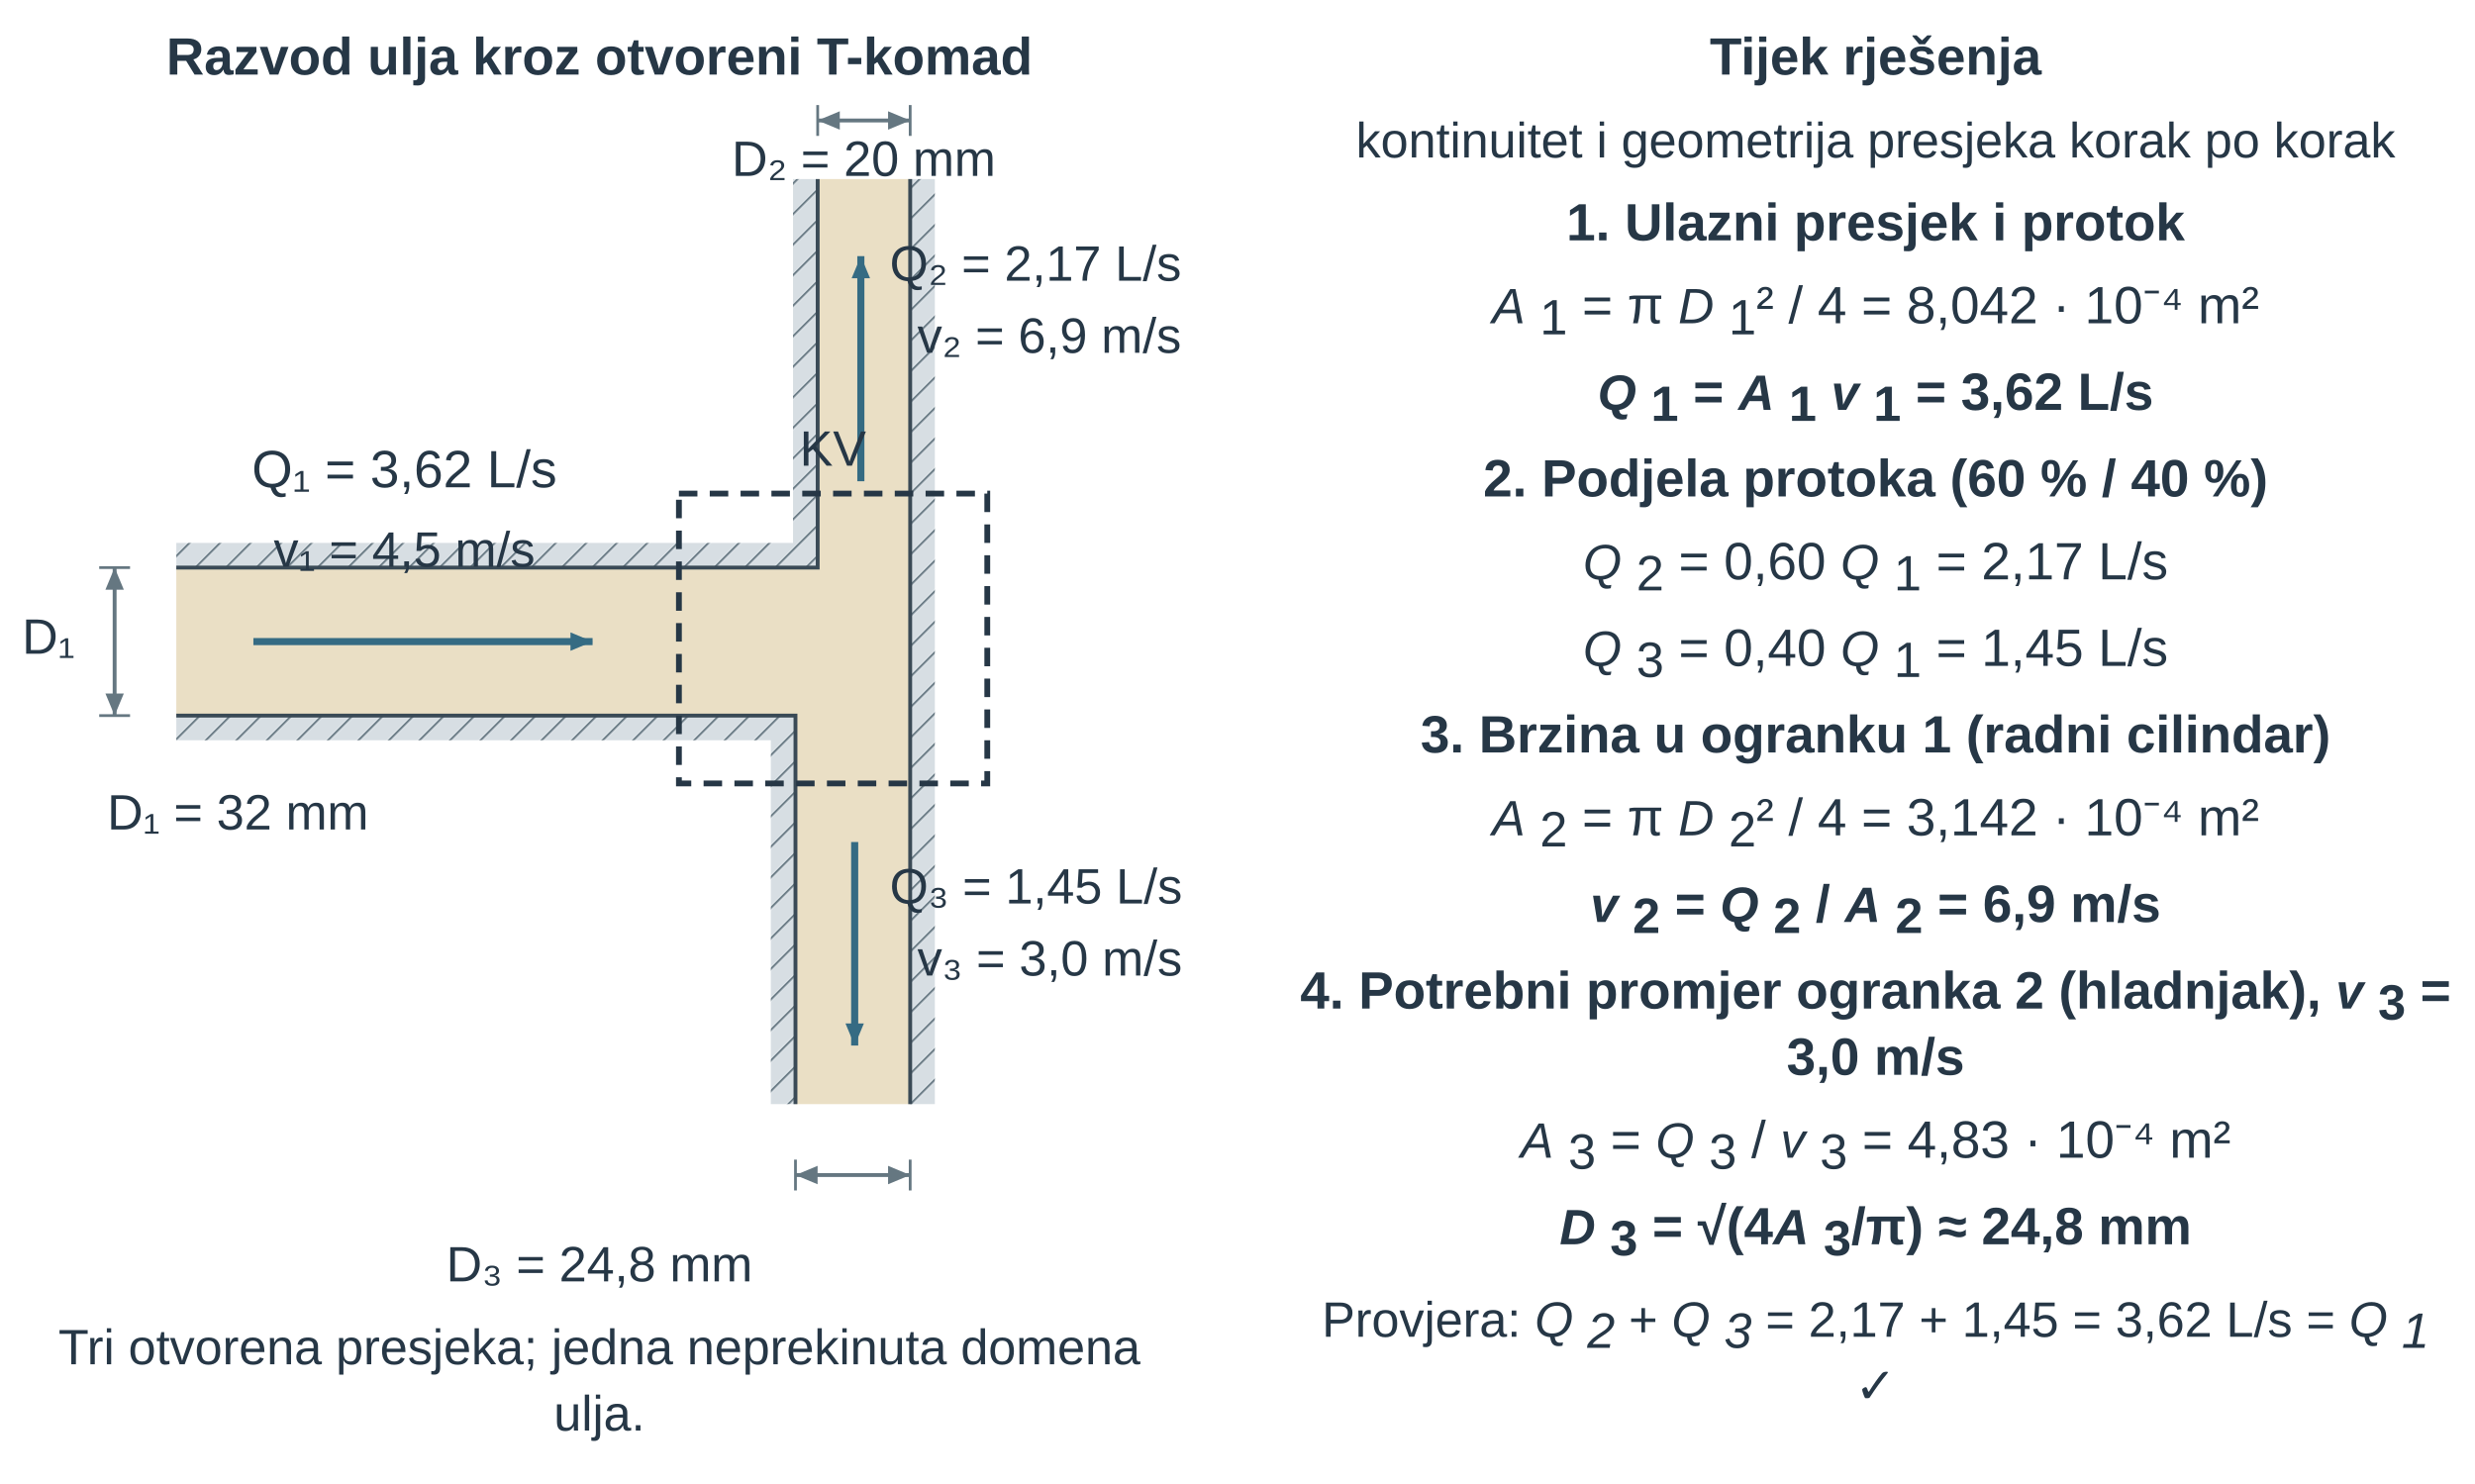
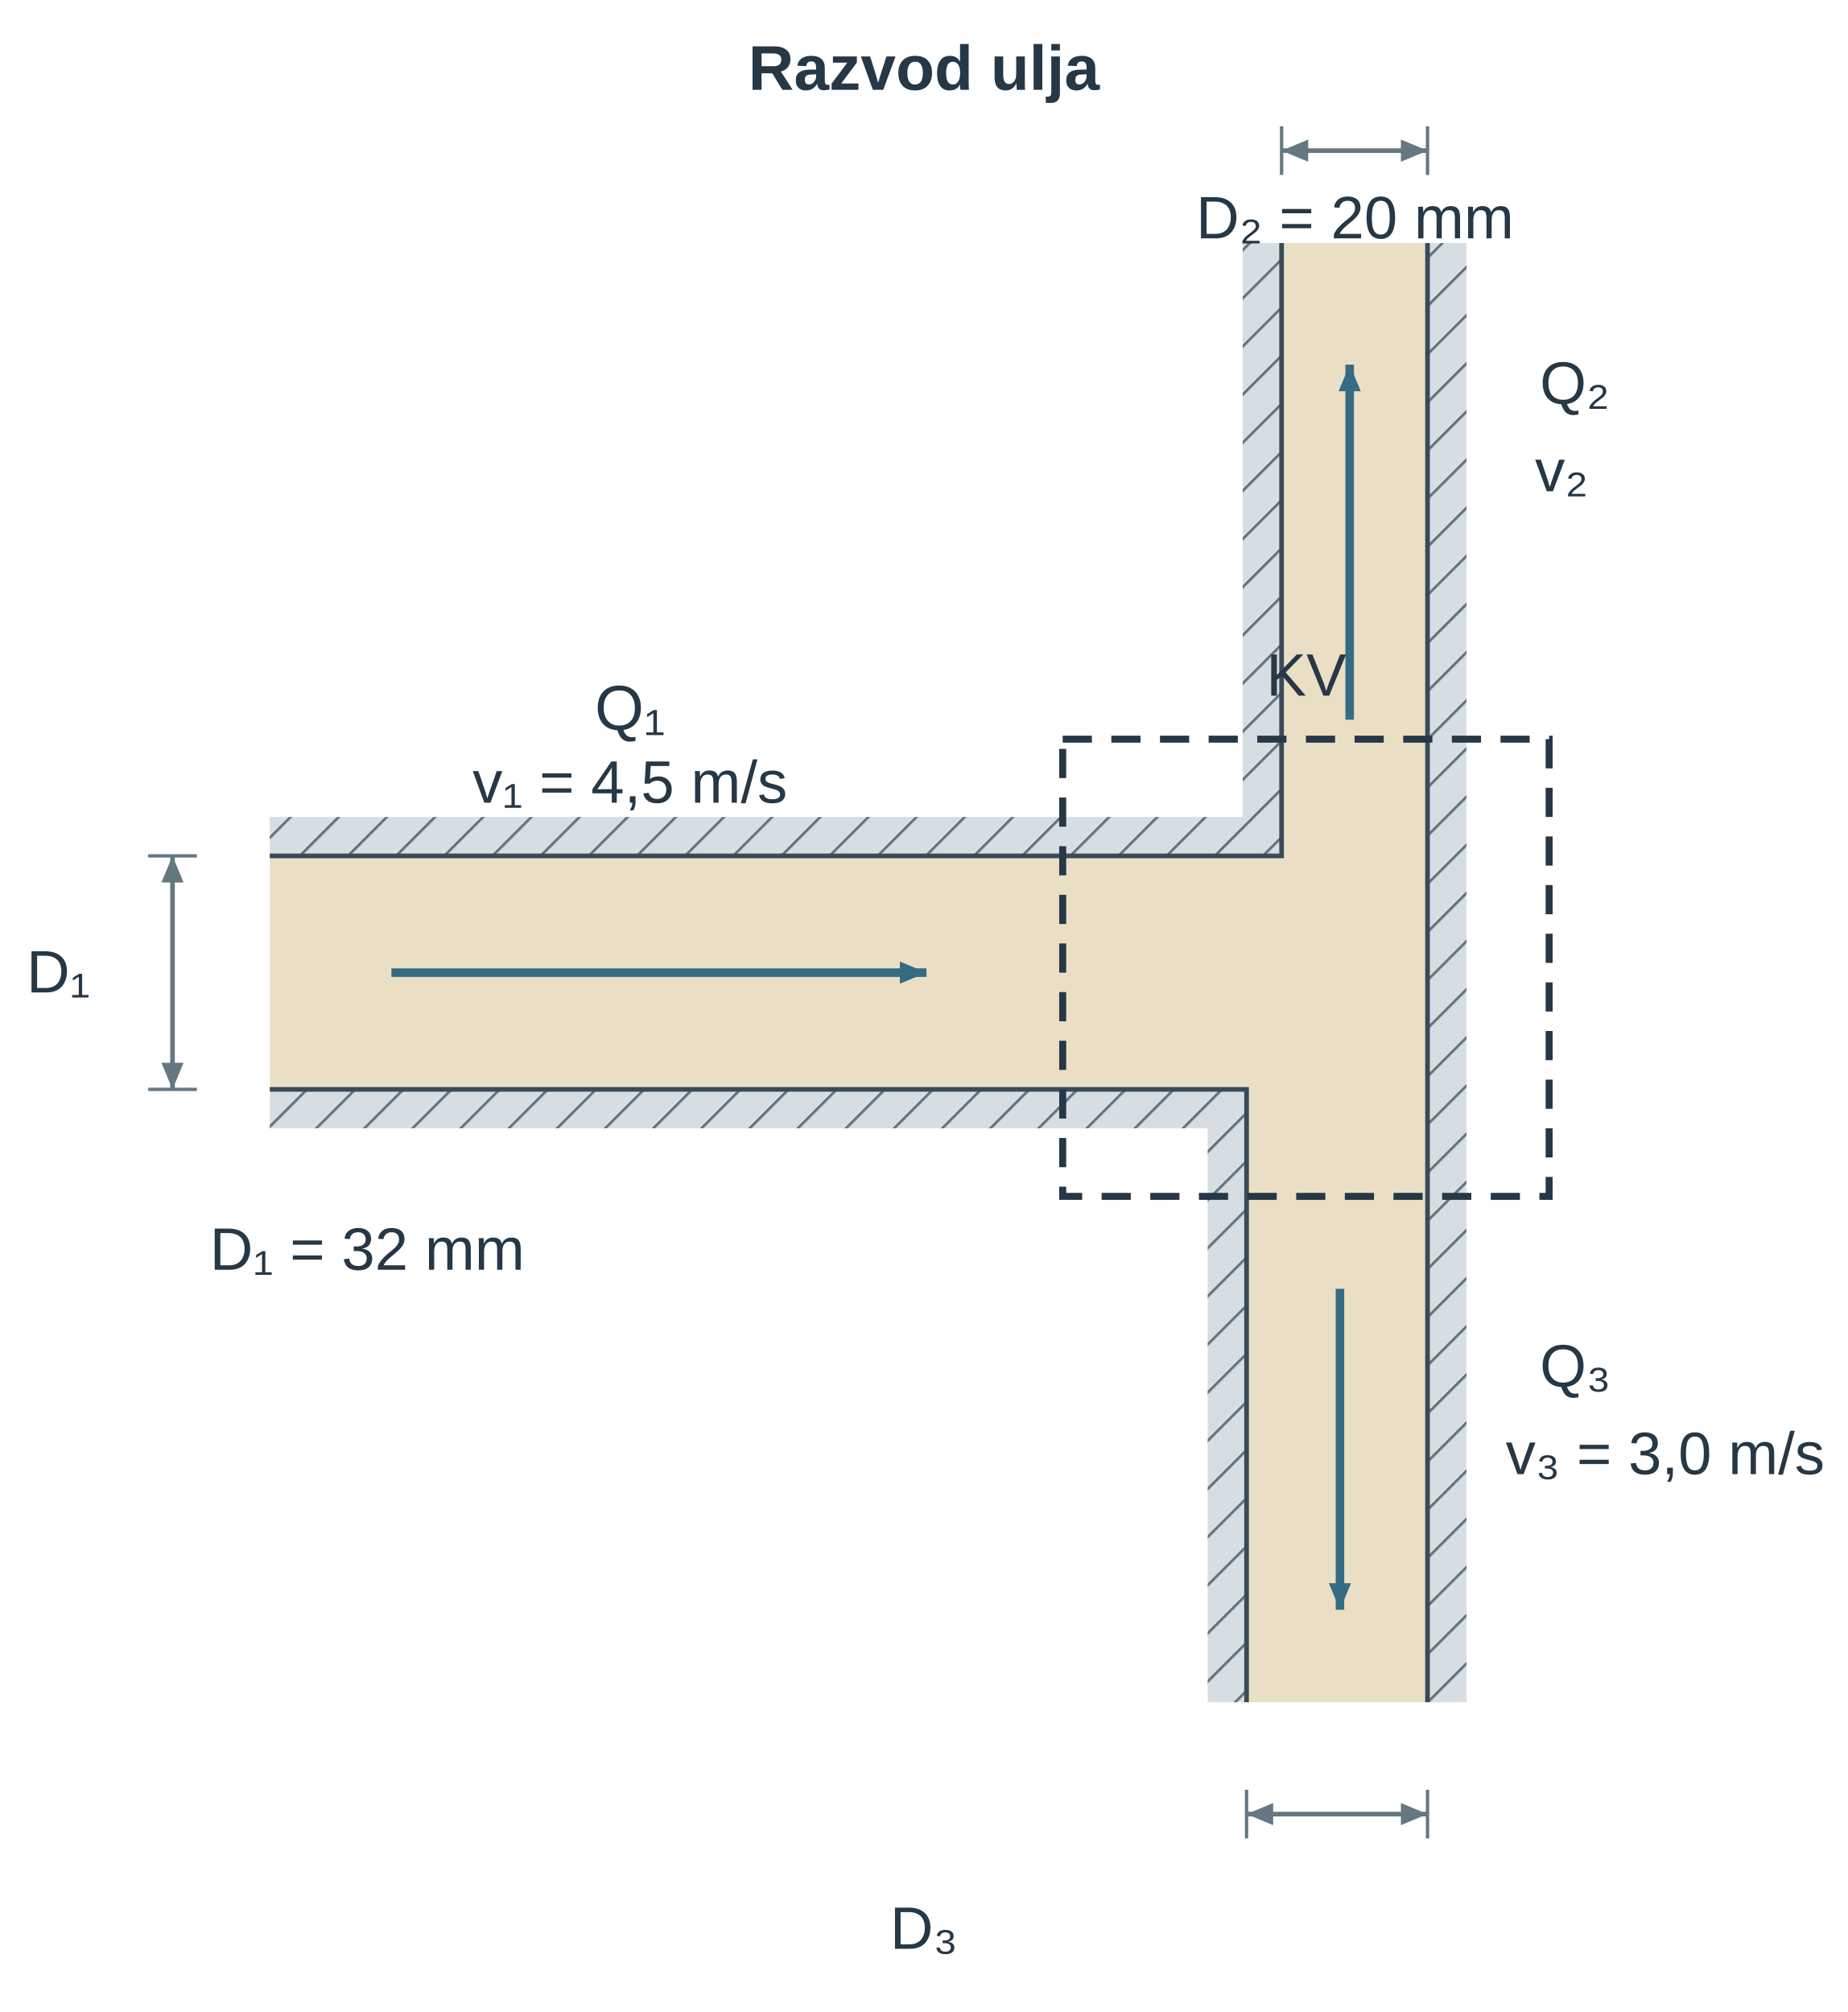
- <svg xmlns="http://www.w3.org/2000/svg" width="447.874pt" height="268.375pt" viewBox="0 0 447.874 268.375" role="img">
+ <svg xmlns="http://www.w3.org/2000/svg" width="277.682pt" height="302.385pt" viewBox="0 0 277.682 302.385" role="img">
  <defs>
    <pattern id="u08ftkh-hatch" width="7" height="7" patternUnits="userSpaceOnUse" patternTransform="rotate(45)">
      <rect width="7" height="7" fill="#d7dee3" />
      <line x1="0" y1="0" x2="0" y2="7" stroke="#657781" stroke-width="1.1" />
    </pattern>
    <marker id="u08ftkh-flow" markerWidth="7" markerHeight="5" refX="6" refY="2.5" orient="auto">
      <path d="M0,0 L0,5 L7,2.5 z" fill="#356b83" />
    </marker>
    <marker id="u08ftkh-flow2" markerWidth="7" markerHeight="5" refX="6" refY="2.5" orient="auto">
      <path d="M0,0 L0,5 L7,2.5 z" fill="#356b83" />
    </marker>
    <marker id="u08ftkh-flow3" markerWidth="7" markerHeight="5" refX="6" refY="2.5" orient="auto">
      <path d="M0,0 L0,5 L7,2.5 z" fill="#eadfc5" />
    </marker>
    <marker id="u08ftkh-dim" markerWidth="7" markerHeight="6" refX="7" refY="3" orient="auto">
      <path d="M0,0 L0,6 L7,3 z" fill="#356b83" />
    </marker>
    <marker id="u08ftkh-dimL" markerWidth="7" markerHeight="6" refX="7" refY="3" orient="auto-start-reverse">
      <path d="M0,0 L0,6 L7,3 z" fill="#356b83" />
    </marker>
    <marker id="u08ftkh_fix_force" markerWidth="6" markerHeight="5" refX="6" refY="2.5" orient="auto">
      <path d="M0 0 L0 5 L6 2.5 Z" fill="#356b83" stroke="none" stroke-width="1.2" />
    </marker>
    <marker id="u08ftkh_fix_green" markerWidth="6" markerHeight="5" refX="6" refY="2.5" orient="auto">
      <path d="M0 0 L0 5 L6 2.5 Z" fill="#356b83" stroke="none" stroke-width="1.2" />
    </marker>
    <marker id="u08ftkh_fix_normal" markerWidth="6" markerHeight="5" refX="6" refY="2.5" orient="auto">
      <path d="M0 0 L0 5 L6 2.5 Z" fill="#356b83" stroke="none" stroke-width="1.2" />
    </marker>
    <marker id="u08ftkh_fix_axis" markerWidth="6" markerHeight="5" refX="6" refY="2.5" orient="auto">
      <path d="M0 0 L0 5 L6 2.5 Z" fill="#3a4a56" stroke="none" stroke-width="1.2" />
    </marker>
    <marker id="u08ftkh_fix_dim" markerWidth="6" markerHeight="5" refX="6" refY="2.5" orient="auto">
      <path d="M0 0 L0 5 L6 2.5 Z" fill="#657781" stroke="none" stroke-width="1.2" />
    </marker>
    <marker id="u08ftkh_fix_dimL" markerWidth="6" markerHeight="5" refX="6" refY="2.5" orient="auto-start-reverse">
      <path d="M0 0 L0 5 L6 2.5 Z" fill="#657781" stroke="none" stroke-width="1.2" />
    </marker>
    <pattern id="u08ftkh_fix_hatch" width="7" height="7" patternUnits="userSpaceOnUse" patternTransform="rotate(45)">
      <rect x="0" y="0" width="7" height="7" fill="#d7dee3" stroke="none" stroke-width="1.2" />
      <line x1="0" y1="0" x2="0" y2="7" stroke="#657781" stroke-width="1.1" />
    </pattern>
  </defs>
  <g font-family="Arial, Liberation Sans, sans-serif">
-     <g transform="translate(108.469 13.5)">
-       <text data-source-text="27" x="0" y="0" text-anchor="middle" font-size="9.5" font-weight="600" fill="rgb(38, 55, 70)">Razvod ulja kroz otvoreni T-komad</text>
-     </g>
-     <g transform="translate(-4.368 -34.557) scale(0.558)">
-       <g transform="matrix(1 0 0 1 0 0)">
-         <path d="M65 246 H273 V120 H303 V420 H265.8 V294 H65 Z" fill="rgb(234, 223, 197)" stroke="none" stroke-width="1.2px" stroke-linecap="butt" stroke-linejoin="miter" stroke-dasharray="none" fill-opacity="1" stroke-opacity="1" opacity="1" marker-start="none" marker-mid="none" marker-end="none" data-source-geometry="15" />
-       </g>
-     </g>
-     <g transform="translate(-4.368 -34.557) scale(0.558)">
-       <g transform="matrix(1 0 0 1 0 0)">
-         <path d="M65 242 H269 V120" fill="none" stroke="url(#u08ftkh_fix_hatch)" stroke-width="8px" stroke-linejoin="miter" stroke-linecap="butt" stroke-dasharray="none" fill-opacity="1" stroke-opacity="1" opacity="1" marker-start="none" marker-mid="none" marker-end="none" data-source-geometry="16" />
-       </g>
-     </g>
-     <g transform="translate(-4.368 -34.557) scale(0.558)">
-       <g transform="matrix(1 0 0 1 0 0)">
-         <path d="M307 120 V420" fill="none" stroke="url(#u08ftkh_fix_hatch)" stroke-width="8px" stroke-linejoin="miter" stroke-linecap="butt" stroke-dasharray="none" fill-opacity="1" stroke-opacity="1" opacity="1" marker-start="none" marker-mid="none" marker-end="none" data-source-geometry="17" />
-       </g>
-     </g>
-     <g transform="translate(-4.368 -34.557) scale(0.558)">
-       <g transform="matrix(1 0 0 1 0 0)">
-         <path d="M261.8 420 V298 H65" fill="none" stroke="url(#u08ftkh_fix_hatch)" stroke-width="8px" stroke-linejoin="miter" stroke-linecap="butt" stroke-dasharray="none" fill-opacity="1" stroke-opacity="1" opacity="1" marker-start="none" marker-mid="none" marker-end="none" data-source-geometry="18" />
-       </g>
-     </g>
-     <g transform="translate(-4.368 -34.557) scale(0.558)">
-       <g transform="matrix(1 0 0 1 0 0)">
-         <path d="M65 246 H273 V120" fill="none" stroke="rgb(58, 74, 86)" stroke-width="1.255" stroke-linecap="butt" stroke-linejoin="miter" stroke-dasharray="none" fill-opacity="1" stroke-opacity="1" opacity="1" marker-start="none" marker-mid="none" marker-end="none" data-source-geometry="19" />
-       </g>
-     </g>
-     <g transform="translate(-4.368 -34.557) scale(0.558)">
-       <g transform="matrix(1 0 0 1 0 0)">
-         <path d="M303 120 V420" fill="none" stroke="rgb(58, 74, 86)" stroke-width="1.255" stroke-linecap="butt" stroke-linejoin="miter" stroke-dasharray="none" fill-opacity="1" stroke-opacity="1" opacity="1" marker-start="none" marker-mid="none" marker-end="none" data-source-geometry="20" />
-       </g>
-     </g>
-     <g transform="translate(-4.368 -34.557) scale(0.558)">
-       <g transform="matrix(1 0 0 1 0 0)">
-         <path d="M265.8 420 V294 H65" fill="none" stroke="rgb(58, 74, 86)" stroke-width="1.255" stroke-linecap="butt" stroke-linejoin="miter" stroke-dasharray="none" fill-opacity="1" stroke-opacity="1" opacity="1" marker-start="none" marker-mid="none" marker-end="none" data-source-geometry="21" />
-       </g>
-     </g>
-     <defs>
-       <marker id="u08ftkh_fix_normal-print-0-22-marker-end" markerWidth="7.17" markerHeight="5.975" refX="6" refY="2.5" orient="auto" viewBox="0 0 6 5" markerUnits="userSpaceOnUse">
+     <g transform="translate(138.841 13.5)">
+       <text data-source-text="12" x="0" y="0" text-anchor="middle" font-size="9.5" font-weight="600" fill="rgb(38, 55, 70)">Razvod ulja</text>
+     </g>
+     <g transform="translate(-13.549 -37.888) scale(0.731)">
+       <g transform="matrix(1 0 0 1 9 -18.2)">
+         <path d="M65 246 H273 V120 H303 V420 H265.8 V294 H65 Z" fill="rgb(234, 223, 197)" stroke="none" stroke-width="1.2px" stroke-linecap="butt" stroke-linejoin="miter" stroke-dasharray="none" fill-opacity="1" stroke-opacity="1" opacity="1" marker-start="none" marker-mid="none" marker-end="none" data-source-geometry="0" />
+       </g>
+     </g>
+     <g transform="translate(-13.549 -37.888) scale(0.731)">
+       <g transform="matrix(1 0 0 1 9 -18.2)">
+         <path d="M65 242 H269 V120" fill="none" stroke="url(#u08ftkh_fix_hatch)" stroke-width="8px" stroke-linejoin="miter" stroke-linecap="butt" stroke-dasharray="none" fill-opacity="1" stroke-opacity="1" opacity="1" marker-start="none" marker-mid="none" marker-end="none" data-source-geometry="1" />
+       </g>
+     </g>
+     <g transform="translate(-13.549 -37.888) scale(0.731)">
+       <g transform="matrix(1 0 0 1 9 -18.2)">
+         <path d="M307 120 V420" fill="none" stroke="url(#u08ftkh_fix_hatch)" stroke-width="8px" stroke-linejoin="miter" stroke-linecap="butt" stroke-dasharray="none" fill-opacity="1" stroke-opacity="1" opacity="1" marker-start="none" marker-mid="none" marker-end="none" data-source-geometry="2" />
+       </g>
+     </g>
+     <g transform="translate(-13.549 -37.888) scale(0.731)">
+       <g transform="matrix(1 0 0 1 9 -18.2)">
+         <path d="M261.8 420 V298 H65" fill="none" stroke="url(#u08ftkh_fix_hatch)" stroke-width="8px" stroke-linejoin="miter" stroke-linecap="butt" stroke-dasharray="none" fill-opacity="1" stroke-opacity="1" opacity="1" marker-start="none" marker-mid="none" marker-end="none" data-source-geometry="3" />
+       </g>
+     </g>
+     <g transform="translate(-13.549 -37.888) scale(0.731)">
+       <g transform="matrix(1 0 0 1 9 -18.2)">
+         <path d="M65 246 H273 V120" fill="none" stroke="rgb(58, 74, 86)" stroke-width="0.957" stroke-linecap="butt" stroke-linejoin="miter" stroke-dasharray="none" fill-opacity="1" stroke-opacity="1" opacity="1" marker-start="none" marker-mid="none" marker-end="none" data-source-geometry="4" />
+       </g>
+     </g>
+     <g transform="translate(-13.549 -37.888) scale(0.731)">
+       <g transform="matrix(1 0 0 1 9 -18.2)">
+         <path d="M303 120 V420" fill="none" stroke="rgb(58, 74, 86)" stroke-width="0.957" stroke-linecap="butt" stroke-linejoin="miter" stroke-dasharray="none" fill-opacity="1" stroke-opacity="1" opacity="1" marker-start="none" marker-mid="none" marker-end="none" data-source-geometry="5" />
+       </g>
+     </g>
+     <g transform="translate(-13.549 -37.888) scale(0.731)">
+       <g transform="matrix(1 0 0 1 9 -18.2)">
+         <path d="M265.8 420 V294 H65" fill="none" stroke="rgb(58, 74, 86)" stroke-width="0.957" stroke-linecap="butt" stroke-linejoin="miter" stroke-dasharray="none" fill-opacity="1" stroke-opacity="1" opacity="1" marker-start="none" marker-mid="none" marker-end="none" data-source-geometry="6" />
+       </g>
+     </g>
+     <defs>
+       <marker id="u08ftkh_fix_normal-print-0-7-marker-end" markerWidth="5.47" markerHeight="4.559" refX="6" refY="2.5" orient="auto" viewBox="0 0 6 5" markerUnits="userSpaceOnUse">
        <path d="M0 0 L0 5 L6 2.5 Z" fill="#356b83" stroke="none" stroke-width="1.2" />
      </marker>
    </defs>
-     <g transform="translate(-4.368 -34.557) scale(0.558)">
-       <g transform="matrix(1 0 0 1 0 0)">
-         <line x1="90" y1="270" x2="200" y2="270" stroke="rgb(53, 107, 131)" stroke-width="2.3" marker-end="url(#u08ftkh_fix_normal-print-0-22-marker-end)" fill="rgb(0, 0, 0)" stroke-linecap="butt" stroke-linejoin="miter" stroke-dasharray="none" fill-opacity="1" stroke-opacity="1" opacity="1" marker-start="none" marker-mid="none" data-source-geometry="22" />
-       </g>
-     </g>
-     <defs>
-       <marker id="u08ftkh_fix_green-print-0-23-marker-end" markerWidth="7.17" markerHeight="5.975" refX="6" refY="2.5" orient="auto" viewBox="0 0 6 5" markerUnits="userSpaceOnUse">
+     <g transform="translate(-13.549 -37.888) scale(0.731)">
+       <g transform="matrix(1 0 0 1 9 -18.2)">
+         <line x1="90" y1="270" x2="200" y2="270" stroke="rgb(53, 107, 131)" stroke-width="1.755" marker-end="url(#u08ftkh_fix_normal-print-0-7-marker-end)" fill="rgb(0, 0, 0)" stroke-linecap="butt" stroke-linejoin="miter" stroke-dasharray="none" fill-opacity="1" stroke-opacity="1" opacity="1" marker-start="none" marker-mid="none" data-source-geometry="7" />
+       </g>
+     </g>
+     <defs>
+       <marker id="u08ftkh_fix_green-print-0-8-marker-end" markerWidth="5.47" markerHeight="4.559" refX="6" refY="2.5" orient="auto" viewBox="0 0 6 5" markerUnits="userSpaceOnUse">
        <path d="M0 0 L0 5 L6 2.5 Z" fill="#356b83" stroke="none" stroke-width="1.2" />
      </marker>
    </defs>
-     <g transform="translate(-4.368 -34.557) scale(0.558)">
-       <g transform="matrix(1 0 0 1 0 0)">
-         <line x1="287" y1="218" x2="287" y2="145" stroke="rgb(53, 107, 131)" stroke-width="2.3" marker-end="url(#u08ftkh_fix_green-print-0-23-marker-end)" fill="rgb(0, 0, 0)" stroke-linecap="butt" stroke-linejoin="miter" stroke-dasharray="none" fill-opacity="1" stroke-opacity="1" opacity="1" marker-start="none" marker-mid="none" data-source-geometry="23" />
-       </g>
-     </g>
-     <defs>
-       <marker id="u08ftkh_fix_normal-print-0-24-marker-end" markerWidth="7.17" markerHeight="5.975" refX="6" refY="2.5" orient="auto" viewBox="0 0 6 5" markerUnits="userSpaceOnUse">
+     <g transform="translate(-13.549 -37.888) scale(0.731)">
+       <g transform="matrix(1 0 0 1 9 -18.2)">
+         <line x1="287" y1="218" x2="287" y2="145" stroke="rgb(53, 107, 131)" stroke-width="1.755" marker-end="url(#u08ftkh_fix_green-print-0-8-marker-end)" fill="rgb(0, 0, 0)" stroke-linecap="butt" stroke-linejoin="miter" stroke-dasharray="none" fill-opacity="1" stroke-opacity="1" opacity="1" marker-start="none" marker-mid="none" data-source-geometry="8" />
+       </g>
+     </g>
+     <defs>
+       <marker id="u08ftkh_fix_normal-print-0-9-marker-end" markerWidth="5.47" markerHeight="4.559" refX="6" refY="2.5" orient="auto" viewBox="0 0 6 5" markerUnits="userSpaceOnUse">
        <path d="M0 0 L0 5 L6 2.5 Z" fill="#356b83" stroke="none" stroke-width="1.2" />
      </marker>
    </defs>
-     <g transform="translate(-4.368 -34.557) scale(0.558)">
-       <g transform="matrix(1 0 0 1 0 0)">
-         <line x1="285" y1="335" x2="285" y2="401" stroke="rgb(53, 107, 131)" stroke-width="2.3" marker-end="url(#u08ftkh_fix_normal-print-0-24-marker-end)" fill="rgb(0, 0, 0)" stroke-linecap="butt" stroke-linejoin="miter" stroke-dasharray="none" fill-opacity="1" stroke-opacity="1" opacity="1" marker-start="none" marker-mid="none" data-source-geometry="24" />
-       </g>
-     </g>
-     <g transform="translate(-4.368 -34.557) scale(0.558)">
-       <g transform="matrix(1 0 0 1 0 0)">
-         <line x1="40" y1="246" x2="50" y2="246" stroke="rgb(101, 119, 129)" stroke-width="0.896" fill="rgb(0, 0, 0)" stroke-linecap="butt" stroke-linejoin="miter" stroke-dasharray="none" fill-opacity="1" stroke-opacity="1" opacity="1" marker-start="none" marker-mid="none" marker-end="none" data-source-geometry="31" />
-       </g>
-     </g>
-     <g transform="translate(-4.368 -34.557) scale(0.558)">
-       <g transform="matrix(1 0 0 1 0 0)">
-         <line x1="40" y1="294" x2="50" y2="294" stroke="rgb(101, 119, 129)" stroke-width="0.896" fill="rgb(0, 0, 0)" stroke-linecap="butt" stroke-linejoin="miter" stroke-dasharray="none" fill-opacity="1" stroke-opacity="1" opacity="1" marker-start="none" marker-mid="none" marker-end="none" data-source-geometry="32" />
-       </g>
-     </g>
-     <defs>
-       <marker id="u08ftkh_fix_dimL-print-0-33-marker-start" markerWidth="7.17" markerHeight="5.975" refX="6" refY="2.5" orient="auto-start-reverse" viewBox="0 0 6 5" markerUnits="userSpaceOnUse">
-         <path d="M0 0 L0 5 L6 2.5 Z" fill="#657781" stroke="none" stroke-width="1.2" />
-       </marker>
-     </defs>
-     <defs>
-       <marker id="u08ftkh_fix_dim-print-0-33-marker-end" markerWidth="7.17" markerHeight="5.975" refX="6" refY="2.5" orient="auto" viewBox="0 0 6 5" markerUnits="userSpaceOnUse">
-         <path d="M0 0 L0 5 L6 2.5 Z" fill="#657781" stroke="none" stroke-width="1.2" />
-       </marker>
-     </defs>
-     <g transform="translate(-4.368 -34.557) scale(0.558)">
-       <g transform="matrix(1 0 0 1 0 0)">
-         <line x1="45" y1="246" x2="45" y2="294" stroke="rgb(101, 119, 129)" stroke-width="1.255" marker-start="url(#u08ftkh_fix_dimL-print-0-33-marker-start)" marker-end="url(#u08ftkh_fix_dim-print-0-33-marker-end)" fill="rgb(0, 0, 0)" stroke-linecap="butt" stroke-linejoin="miter" stroke-dasharray="none" fill-opacity="1" stroke-opacity="1" opacity="1" marker-mid="none" data-source-geometry="33" />
-       </g>
-     </g>
-     <g transform="translate(-4.368 -34.557) scale(0.558)">
-       <g transform="matrix(1 0 0 1 0 0)">
-         <line x1="273" y1="96" x2="273" y2="106" stroke="rgb(101, 119, 129)" stroke-width="0.896" fill="rgb(0, 0, 0)" stroke-linecap="butt" stroke-linejoin="miter" stroke-dasharray="none" fill-opacity="1" stroke-opacity="1" opacity="1" marker-start="none" marker-mid="none" marker-end="none" data-source-geometry="36" />
-       </g>
-     </g>
-     <g transform="translate(-4.368 -34.557) scale(0.558)">
-       <g transform="matrix(1 0 0 1 0 0)">
-         <line x1="303" y1="96" x2="303" y2="106" stroke="rgb(101, 119, 129)" stroke-width="0.896" fill="rgb(0, 0, 0)" stroke-linecap="butt" stroke-linejoin="miter" stroke-dasharray="none" fill-opacity="1" stroke-opacity="1" opacity="1" marker-start="none" marker-mid="none" marker-end="none" data-source-geometry="37" />
-       </g>
-     </g>
-     <defs>
-       <marker id="u08ftkh_fix_dimL-print-0-38-marker-start" markerWidth="7.17" markerHeight="5.975" refX="6" refY="2.5" orient="auto-start-reverse" viewBox="0 0 6 5" markerUnits="userSpaceOnUse">
-         <path d="M0 0 L0 5 L6 2.5 Z" fill="#657781" stroke="none" stroke-width="1.2" />
-       </marker>
-     </defs>
-     <defs>
-       <marker id="u08ftkh_fix_dim-print-0-38-marker-end" markerWidth="7.17" markerHeight="5.975" refX="6" refY="2.5" orient="auto" viewBox="0 0 6 5" markerUnits="userSpaceOnUse">
-         <path d="M0 0 L0 5 L6 2.5 Z" fill="#657781" stroke="none" stroke-width="1.2" />
-       </marker>
-     </defs>
-     <g transform="translate(-4.368 -34.557) scale(0.558)">
-       <g transform="matrix(1 0 0 1 0 0)">
-         <line x1="273" y1="101" x2="303" y2="101" stroke="rgb(101, 119, 129)" stroke-width="1.255" marker-start="url(#u08ftkh_fix_dimL-print-0-38-marker-start)" marker-end="url(#u08ftkh_fix_dim-print-0-38-marker-end)" fill="rgb(0, 0, 0)" stroke-linecap="butt" stroke-linejoin="miter" stroke-dasharray="none" fill-opacity="1" stroke-opacity="1" opacity="1" marker-mid="none" data-source-geometry="38" />
-       </g>
-     </g>
-     <g transform="translate(-4.368 -34.557) scale(0.558)">
-       <g transform="matrix(1 0 0 1 0 0)">
-         <line x1="265.8" y1="438" x2="265.8" y2="448" stroke="rgb(101, 119, 129)" stroke-width="0.896" fill="rgb(0, 0, 0)" stroke-linecap="butt" stroke-linejoin="miter" stroke-dasharray="none" fill-opacity="1" stroke-opacity="1" opacity="1" marker-start="none" marker-mid="none" marker-end="none" data-source-geometry="40" />
-       </g>
-     </g>
-     <g transform="translate(-4.368 -34.557) scale(0.558)">
-       <g transform="matrix(1 0 0 1 0 0)">
-         <line x1="303" y1="438" x2="303" y2="448" stroke="rgb(101, 119, 129)" stroke-width="0.896" fill="rgb(0, 0, 0)" stroke-linecap="butt" stroke-linejoin="miter" stroke-dasharray="none" fill-opacity="1" stroke-opacity="1" opacity="1" marker-start="none" marker-mid="none" marker-end="none" data-source-geometry="41" />
-       </g>
-     </g>
-     <defs>
-       <marker id="u08ftkh_fix_dimL-print-0-42-marker-start" markerWidth="7.17" markerHeight="5.975" refX="6" refY="2.5" orient="auto-start-reverse" viewBox="0 0 6 5" markerUnits="userSpaceOnUse">
-         <path d="M0 0 L0 5 L6 2.5 Z" fill="#657781" stroke="none" stroke-width="1.2" />
-       </marker>
-     </defs>
-     <defs>
-       <marker id="u08ftkh_fix_dim-print-0-42-marker-end" markerWidth="7.17" markerHeight="5.975" refX="6" refY="2.5" orient="auto" viewBox="0 0 6 5" markerUnits="userSpaceOnUse">
-         <path d="M0 0 L0 5 L6 2.5 Z" fill="#657781" stroke="none" stroke-width="1.2" />
-       </marker>
-     </defs>
-     <g transform="translate(-4.368 -34.557) scale(0.558)">
-       <g transform="matrix(1 0 0 1 0 0)">
-         <line x1="265.8" y1="443" x2="303" y2="443" stroke="rgb(101, 119, 129)" stroke-width="1.255" marker-start="url(#u08ftkh_fix_dimL-print-0-42-marker-start)" marker-end="url(#u08ftkh_fix_dim-print-0-42-marker-end)" fill="rgb(0, 0, 0)" stroke-linecap="butt" stroke-linejoin="miter" stroke-dasharray="none" fill-opacity="1" stroke-opacity="1" opacity="1" marker-mid="none" data-source-geometry="42" />
-       </g>
-     </g>
-     <g transform="translate(-4.368 -34.557) scale(0.558)">
-       <g transform="matrix(1 0 0 1 0 0)">
-         <rect x="228" y="222" width="100" height="94" fill="none" stroke="rgb(38, 55, 70)" stroke-width="1.882" stroke-dasharray="6px, 4px" data-mf1-role="control-volume" stroke-linecap="butt" stroke-linejoin="miter" fill-opacity="1" stroke-opacity="1" opacity="1" marker-start="none" marker-mid="none" marker-end="none" data-source-geometry="44" />
-       </g>
-     </g>
-     <g transform="translate(156.302 31.831)">
-       <text data-source-text="24" x="0" y="0" text-anchor="middle" font-size="9" font-weight="400" fill="rgb(38, 55, 70)">D₂ = 20 mm</text>
-     </g>
-     <g transform="translate(161.004 50.799)">
-       <text data-source-text="18" x="0" y="0" text-anchor="start" font-size="9" font-weight="400" fill="rgb(38, 55, 70)">Q₂ = 2,17 L/s</text>
-     </g>
-     <g transform="translate(166.004 63.841)">
-       <text data-source-text="19" x="0" y="0" text-anchor="start" font-size="9" font-weight="400" fill="rgb(38, 55, 70)">v₂ = 6,9 m/s</text>
-     </g>
-     <g transform="translate(150.724 84.272)">
-       <text data-source-text="26" x="0" y="0" text-anchor="middle" font-size="9" font-weight="400" fill="rgb(38, 55, 70)">KV</text>
-     </g>
-     <g transform="translate(73.178 88.178)">
-       <text data-source-text="16" x="0" y="0" text-anchor="middle" font-size="9.5" font-weight="400" fill="rgb(38, 55, 70)">Q₁ = 3,62 L/s</text>
-     </g>
-     <g transform="translate(73.178 102.546)">
-       <text data-source-text="17" x="0" y="0" text-anchor="middle" font-size="9" font-weight="400" fill="rgb(38, 55, 70)">v₁ = 4,5 m/s</text>
-     </g>
-     <g transform="translate(4 118.303)">
-       <text data-source-text="22" x="0" y="0" text-anchor="start" font-size="9" font-weight="400" fill="rgb(38, 55, 70)">D₁</text>
-     </g>
-     <g transform="translate(43.052 150.103)">
-       <text data-source-text="23" x="0" y="0" text-anchor="middle" font-size="9" font-weight="400" fill="rgb(38, 55, 70)">D₁ = 32 mm</text>
-     </g>
-     <g transform="translate(161.004 163.492)">
-       <text data-source-text="20" x="0" y="0" text-anchor="start" font-size="9" font-weight="400" fill="rgb(38, 55, 70)">Q₃ = 1,45 L/s</text>
-     </g>
-     <g transform="translate(166.004 176.534)">
-       <text data-source-text="21" x="0" y="0" text-anchor="start" font-size="9" font-weight="400" fill="rgb(38, 55, 70)">v₃ = 3,0 m/s</text>
-     </g>
-     <g transform="translate(108.469 231.875)">
-       <text data-source-text="25" x="0" y="0" text-anchor="middle" font-size="9" font-weight="400" fill="rgb(38, 55, 70)">D₃ = 24,8 mm</text>
-     </g>
-     <g transform="translate(108.469 246.875)">
-       <text data-source-text="28" x="0" y="0" text-anchor="middle" font-size="9" font-weight="400" fill="rgb(38, 55, 70)">Tri otvorena presjeka; jedna neprekinuta domena</text>
-       <text data-source-text="28" x="0" y="12" text-anchor="middle" font-size="9" font-weight="400" fill="rgb(38, 55, 70)">ulja.</text>
-     </g>
-     <g transform="translate(230.937 0)">
-       <g transform="translate(108.469 13.5)">
-         <text data-source-text="1" x="0" y="0" text-anchor="middle" font-size="9.5" font-weight="600" fill="rgb(38, 55, 70)">Tijek rješenja</text>
-       </g>
-       <g transform="translate(108.469 28.5)">
-         <text data-source-text="2" x="0" y="0" text-anchor="middle" font-size="9" font-weight="400" fill="rgb(38, 55, 70)">kontinuitet i geometrija presjeka korak po korak</text>
-       </g>
-       <g transform="translate(108.469 43.5)">
-         <text data-source-text="3" x="0" y="0" text-anchor="middle" font-size="9.5" font-weight="600" fill="rgb(38, 55, 70)">1. Ulazni presjek i protok</text>
-       </g>
-       <g transform="translate(108.469 58.5)">
-         <text data-source-text="4" x="0" y="0" text-anchor="middle" font-size="9.5" font-weight="400" fill="rgb(38, 55, 70)">
-           <tspan font-size="9" font-weight="400" font-style="italic" fill="rgb(38, 55, 70)">A</tspan>
-           <tspan font-size="9" font-weight="400" font-style="normal" fill="rgb(38, 55, 70)" baseline-shift="-2">1</tspan> = π <tspan font-size="9" font-weight="400" font-style="italic" fill="rgb(38, 55, 70)">D</tspan>
-           <tspan font-size="9" font-weight="400" font-style="normal" fill="rgb(38, 55, 70)" baseline-shift="-2">1</tspan>² / 4 = 8,042 · 10⁻⁴ m²</text>
-       </g>
-       <g transform="translate(108.469 74.167)">
-         <text data-source-text="5" x="0" y="0" text-anchor="middle" font-size="9.5" font-weight="600" fill="rgb(38, 55, 70)">
-           <tspan font-size="9" font-weight="700" font-style="italic" fill="rgb(38, 55, 70)">Q</tspan>
-           <tspan font-size="9" font-weight="700" font-style="normal" fill="rgb(38, 55, 70)" baseline-shift="-2">1</tspan> = <tspan font-size="9" font-weight="700" font-style="italic" fill="rgb(38, 55, 70)">A</tspan>
-           <tspan font-size="9" font-weight="700" font-style="normal" fill="rgb(38, 55, 70)" baseline-shift="-2">1</tspan>
-           <tspan font-size="9" font-weight="700" font-style="italic" fill="rgb(38, 55, 70)">v</tspan>
-           <tspan font-size="9" font-weight="700" font-style="normal" fill="rgb(38, 55, 70)" baseline-shift="-2">1</tspan> = 3,62 L/s</text>
-       </g>
-       <g transform="translate(108.469 89.833)">
-         <text data-source-text="6" x="0" y="0" text-anchor="middle" font-size="9.5" font-weight="600" fill="rgb(38, 55, 70)">2. Podjela protoka (60 % / 40 %)</text>
-       </g>
-       <g transform="translate(108.469 104.833)">
-         <text data-source-text="7" x="0" y="0" text-anchor="middle" font-size="9.5" font-weight="400" fill="rgb(38, 55, 70)">
-           <tspan font-size="9" font-weight="400" font-style="italic" fill="rgb(38, 55, 70)">Q</tspan>
-           <tspan font-size="9" font-weight="400" font-style="normal" fill="rgb(38, 55, 70)" baseline-shift="-2">2</tspan> = 0,60 <tspan font-size="9" font-weight="400" font-style="italic" fill="rgb(38, 55, 70)">Q</tspan>
-           <tspan font-size="9" font-weight="400" font-style="normal" fill="rgb(38, 55, 70)" baseline-shift="-2">1</tspan> = 2,17 L/s</text>
-       </g>
-       <g transform="translate(108.469 120.5)">
-         <text data-source-text="8" x="0" y="0" text-anchor="middle" font-size="9.5" font-weight="400" fill="rgb(38, 55, 70)">
-           <tspan font-size="9" font-weight="400" font-style="italic" fill="rgb(38, 55, 70)">Q</tspan>
-           <tspan font-size="9" font-weight="400" font-style="normal" fill="rgb(38, 55, 70)" baseline-shift="-2">3</tspan> = 0,40 <tspan font-size="9" font-weight="400" font-style="italic" fill="rgb(38, 55, 70)">Q</tspan>
-           <tspan font-size="9" font-weight="400" font-style="normal" fill="rgb(38, 55, 70)" baseline-shift="-2">1</tspan> = 1,45 L/s</text>
-       </g>
-       <g transform="translate(108.469 136.167)">
-         <text data-source-text="9" x="0" y="0" text-anchor="middle" font-size="9.5" font-weight="600" fill="rgb(38, 55, 70)">3. Brzina u ogranku 1 (radni cilindar)</text>
-       </g>
-       <g transform="translate(108.469 151.167)">
-         <text data-source-text="10" x="0" y="0" text-anchor="middle" font-size="9.5" font-weight="400" fill="rgb(38, 55, 70)">
-           <tspan font-size="9" font-weight="400" font-style="italic" fill="rgb(38, 55, 70)">A</tspan>
-           <tspan font-size="9" font-weight="400" font-style="normal" fill="rgb(38, 55, 70)" baseline-shift="-2">2</tspan> = π <tspan font-size="9" font-weight="400" font-style="italic" fill="rgb(38, 55, 70)">D</tspan>
-           <tspan font-size="9" font-weight="400" font-style="normal" fill="rgb(38, 55, 70)" baseline-shift="-2">2</tspan>² / 4 = 3,142 · 10⁻⁴ m²</text>
-       </g>
-       <g transform="translate(108.469 166.833)">
-         <text data-source-text="11" x="0" y="0" text-anchor="middle" font-size="9.5" font-weight="600" fill="rgb(38, 55, 70)">
-           <tspan font-size="9" font-weight="700" font-style="italic" fill="rgb(38, 55, 70)">v</tspan>
-           <tspan font-size="9" font-weight="700" font-style="normal" fill="rgb(38, 55, 70)" baseline-shift="-2">2</tspan> = <tspan font-size="9" font-weight="700" font-style="italic" fill="rgb(38, 55, 70)">Q</tspan>
-           <tspan font-size="9" font-weight="700" font-style="normal" fill="rgb(38, 55, 70)" baseline-shift="-2">2</tspan> / <tspan font-size="9" font-weight="700" font-style="italic" fill="rgb(38, 55, 70)">A</tspan>
-           <tspan font-size="9" font-weight="700" font-style="normal" fill="rgb(38, 55, 70)" baseline-shift="-2">2</tspan> = 6,9 m/s</text>
-       </g>
-       <g transform="translate(108.469 182.5)">
-         <text data-source-text="12" x="0" y="0" text-anchor="middle" font-size="9.5" font-weight="600" fill="rgb(38, 55, 70)">4. Potrebni promjer ogranka 2 (hladnjak), <tspan font-size="9" font-weight="700" font-style="italic" fill="rgb(38, 55, 70)">v</tspan>
-           <tspan font-size="9" font-weight="700" font-style="normal" fill="rgb(38, 55, 70)" baseline-shift="-2">3</tspan> =</text>
-         <text data-source-text="12" x="0" y="12" text-anchor="middle" font-size="9.5" font-weight="600" fill="rgb(38, 55, 70)">3,0 m/s</text>
-       </g>
-       <g transform="translate(108.469 209.5)">
-         <text data-source-text="13" x="0" y="0" text-anchor="middle" font-size="9.5" font-weight="400" fill="rgb(38, 55, 70)">
-           <tspan font-size="9" font-weight="400" font-style="italic" fill="rgb(38, 55, 70)">A</tspan>
-           <tspan font-size="9" font-weight="400" font-style="normal" fill="rgb(38, 55, 70)" baseline-shift="-2">3</tspan> = <tspan font-size="9" font-weight="400" font-style="italic" fill="rgb(38, 55, 70)">Q</tspan>
-           <tspan font-size="9" font-weight="400" font-style="normal" fill="rgb(38, 55, 70)" baseline-shift="-2">3</tspan> / <tspan font-size="9" font-weight="400" font-style="italic" fill="rgb(38, 55, 70)">v</tspan>
-           <tspan font-size="9" font-weight="400" font-style="normal" fill="rgb(38, 55, 70)" baseline-shift="-2">3</tspan> = 4,83 · 10⁻⁴ m²</text>
-       </g>
-       <g transform="translate(108.469 225.167)">
-         <text data-source-text="14" x="0" y="0" text-anchor="middle" font-size="9.5" font-weight="600" fill="rgb(38, 55, 70)">
-           <tspan font-size="9" font-weight="700" font-style="italic" fill="rgb(38, 55, 70)">D</tspan>
-           <tspan font-size="9" font-weight="700" font-style="normal" fill="rgb(38, 55, 70)" baseline-shift="-2">3</tspan> = √(4<tspan font-size="9" font-weight="700" font-style="italic" fill="rgb(38, 55, 70)">A</tspan>
-           <tspan font-size="9" font-weight="700" font-style="normal" fill="rgb(38, 55, 70)" baseline-shift="-2">3</tspan>/π) ≈ 24,8 mm</text>
-       </g>
-       <g transform="translate(108.469 241.9)">
-         <text data-source-text="15" x="0" y="0" text-anchor="middle" font-size="9" font-weight="400" fill="rgb(38, 55, 70)">Provjera: <tspan font-size="9" font-weight="400" font-style="italic" fill="rgb(38, 55, 70)">Q</tspan>
-           <tspan font-size="9" font-weight="400" font-style="italic" fill="rgb(38, 55, 70)" baseline-shift="-2">2</tspan> + <tspan font-size="9" font-weight="400" font-style="italic" fill="rgb(38, 55, 70)">Q</tspan>
-           <tspan font-size="9" font-weight="400" font-style="italic" fill="rgb(38, 55, 70)" baseline-shift="-2">3</tspan> = 2,17 + 1,45 = 3,62 L/s = <tspan font-size="9" font-weight="400" font-style="italic" fill="rgb(38, 55, 70)">Q</tspan>
-           <tspan font-size="9" font-weight="400" font-style="italic" fill="rgb(38, 55, 70)" baseline-shift="-2">1</tspan>
-         </text>
-         <text data-source-text="15" x="0" y="12" text-anchor="middle" font-size="9" font-weight="400" fill="rgb(38, 55, 70)">✓</text>
-       </g>
+     <g transform="translate(-13.549 -37.888) scale(0.731)">
+       <g transform="matrix(1 0 0 1 9 -18.2)">
+         <line x1="285" y1="335" x2="285" y2="401" stroke="rgb(53, 107, 131)" stroke-width="1.755" marker-end="url(#u08ftkh_fix_normal-print-0-9-marker-end)" fill="rgb(0, 0, 0)" stroke-linecap="butt" stroke-linejoin="miter" stroke-dasharray="none" fill-opacity="1" stroke-opacity="1" opacity="1" marker-start="none" marker-mid="none" data-source-geometry="9" />
+       </g>
+     </g>
+     <g transform="translate(-13.549 -37.888) scale(0.731)">
+       <g transform="matrix(1 0 0 1 9 -18.2)">
+         <line x1="40" y1="246" x2="50" y2="246" stroke="rgb(101, 119, 129)" stroke-width="0.684" fill="rgb(0, 0, 0)" stroke-linecap="butt" stroke-linejoin="miter" stroke-dasharray="none" fill-opacity="1" stroke-opacity="1" opacity="1" marker-start="none" marker-mid="none" marker-end="none" data-source-geometry="16" />
+       </g>
+     </g>
+     <g transform="translate(-13.549 -37.888) scale(0.731)">
+       <g transform="matrix(1 0 0 1 9 -18.2)">
+         <line x1="40" y1="294" x2="50" y2="294" stroke="rgb(101, 119, 129)" stroke-width="0.684" fill="rgb(0, 0, 0)" stroke-linecap="butt" stroke-linejoin="miter" stroke-dasharray="none" fill-opacity="1" stroke-opacity="1" opacity="1" marker-start="none" marker-mid="none" marker-end="none" data-source-geometry="17" />
+       </g>
+     </g>
+     <defs>
+       <marker id="u08ftkh_fix_dimL-print-0-18-marker-start" markerWidth="5.47" markerHeight="4.559" refX="6" refY="2.5" orient="auto-start-reverse" viewBox="0 0 6 5" markerUnits="userSpaceOnUse">
+         <path d="M0 0 L0 5 L6 2.5 Z" fill="#657781" stroke="none" stroke-width="1.2" />
+       </marker>
+     </defs>
+     <defs>
+       <marker id="u08ftkh_fix_dim-print-0-18-marker-end" markerWidth="5.47" markerHeight="4.559" refX="6" refY="2.5" orient="auto" viewBox="0 0 6 5" markerUnits="userSpaceOnUse">
+         <path d="M0 0 L0 5 L6 2.5 Z" fill="#657781" stroke="none" stroke-width="1.2" />
+       </marker>
+     </defs>
+     <g transform="translate(-13.549 -37.888) scale(0.731)">
+       <g transform="matrix(1 0 0 1 9 -18.2)">
+         <line x1="45" y1="246" x2="45" y2="294" stroke="rgb(101, 119, 129)" stroke-width="0.957" marker-start="url(#u08ftkh_fix_dimL-print-0-18-marker-start)" marker-end="url(#u08ftkh_fix_dim-print-0-18-marker-end)" fill="rgb(0, 0, 0)" stroke-linecap="butt" stroke-linejoin="miter" stroke-dasharray="none" fill-opacity="1" stroke-opacity="1" opacity="1" marker-mid="none" data-source-geometry="18" />
+       </g>
+     </g>
+     <g transform="translate(-13.549 -37.888) scale(0.731)">
+       <g transform="matrix(1 0 0 1 9 -18.2)">
+         <line x1="273" y1="96" x2="273" y2="106" stroke="rgb(101, 119, 129)" stroke-width="0.684" fill="rgb(0, 0, 0)" stroke-linecap="butt" stroke-linejoin="miter" stroke-dasharray="none" fill-opacity="1" stroke-opacity="1" opacity="1" marker-start="none" marker-mid="none" marker-end="none" data-source-geometry="21" />
+       </g>
+     </g>
+     <g transform="translate(-13.549 -37.888) scale(0.731)">
+       <g transform="matrix(1 0 0 1 9 -18.2)">
+         <line x1="303" y1="96" x2="303" y2="106" stroke="rgb(101, 119, 129)" stroke-width="0.684" fill="rgb(0, 0, 0)" stroke-linecap="butt" stroke-linejoin="miter" stroke-dasharray="none" fill-opacity="1" stroke-opacity="1" opacity="1" marker-start="none" marker-mid="none" marker-end="none" data-source-geometry="22" />
+       </g>
+     </g>
+     <defs>
+       <marker id="u08ftkh_fix_dimL-print-0-23-marker-start" markerWidth="5.47" markerHeight="4.559" refX="6" refY="2.5" orient="auto-start-reverse" viewBox="0 0 6 5" markerUnits="userSpaceOnUse">
+         <path d="M0 0 L0 5 L6 2.5 Z" fill="#657781" stroke="none" stroke-width="1.2" />
+       </marker>
+     </defs>
+     <defs>
+       <marker id="u08ftkh_fix_dim-print-0-23-marker-end" markerWidth="5.47" markerHeight="4.559" refX="6" refY="2.5" orient="auto" viewBox="0 0 6 5" markerUnits="userSpaceOnUse">
+         <path d="M0 0 L0 5 L6 2.5 Z" fill="#657781" stroke="none" stroke-width="1.2" />
+       </marker>
+     </defs>
+     <g transform="translate(-13.549 -37.888) scale(0.731)">
+       <g transform="matrix(1 0 0 1 9 -18.2)">
+         <line x1="273" y1="101" x2="303" y2="101" stroke="rgb(101, 119, 129)" stroke-width="0.957" marker-start="url(#u08ftkh_fix_dimL-print-0-23-marker-start)" marker-end="url(#u08ftkh_fix_dim-print-0-23-marker-end)" fill="rgb(0, 0, 0)" stroke-linecap="butt" stroke-linejoin="miter" stroke-dasharray="none" fill-opacity="1" stroke-opacity="1" opacity="1" marker-mid="none" data-source-geometry="23" />
+       </g>
+     </g>
+     <g transform="translate(-13.549 -37.888) scale(0.731)">
+       <g transform="matrix(1 0 0 1 9 -18.2)">
+         <line x1="265.8" y1="438" x2="265.8" y2="448" stroke="rgb(101, 119, 129)" stroke-width="0.684" fill="rgb(0, 0, 0)" stroke-linecap="butt" stroke-linejoin="miter" stroke-dasharray="none" fill-opacity="1" stroke-opacity="1" opacity="1" marker-start="none" marker-mid="none" marker-end="none" data-source-geometry="25" />
+       </g>
+     </g>
+     <g transform="translate(-13.549 -37.888) scale(0.731)">
+       <g transform="matrix(1 0 0 1 9 -18.2)">
+         <line x1="303" y1="438" x2="303" y2="448" stroke="rgb(101, 119, 129)" stroke-width="0.684" fill="rgb(0, 0, 0)" stroke-linecap="butt" stroke-linejoin="miter" stroke-dasharray="none" fill-opacity="1" stroke-opacity="1" opacity="1" marker-start="none" marker-mid="none" marker-end="none" data-source-geometry="26" />
+       </g>
+     </g>
+     <defs>
+       <marker id="u08ftkh_fix_dimL-print-0-27-marker-start" markerWidth="5.47" markerHeight="4.559" refX="6" refY="2.5" orient="auto-start-reverse" viewBox="0 0 6 5" markerUnits="userSpaceOnUse">
+         <path d="M0 0 L0 5 L6 2.5 Z" fill="#657781" stroke="none" stroke-width="1.2" />
+       </marker>
+     </defs>
+     <defs>
+       <marker id="u08ftkh_fix_dim-print-0-27-marker-end" markerWidth="5.47" markerHeight="4.559" refX="6" refY="2.5" orient="auto" viewBox="0 0 6 5" markerUnits="userSpaceOnUse">
+         <path d="M0 0 L0 5 L6 2.5 Z" fill="#657781" stroke="none" stroke-width="1.2" />
+       </marker>
+     </defs>
+     <g transform="translate(-13.549 -37.888) scale(0.731)">
+       <g transform="matrix(1 0 0 1 9 -18.2)">
+         <line x1="265.8" y1="443" x2="303" y2="443" stroke="rgb(101, 119, 129)" stroke-width="0.957" marker-start="url(#u08ftkh_fix_dimL-print-0-27-marker-start)" marker-end="url(#u08ftkh_fix_dim-print-0-27-marker-end)" fill="rgb(0, 0, 0)" stroke-linecap="butt" stroke-linejoin="miter" stroke-dasharray="none" fill-opacity="1" stroke-opacity="1" opacity="1" marker-mid="none" data-source-geometry="27" />
+       </g>
+     </g>
+     <g transform="translate(-13.549 -37.888) scale(0.731)">
+       <g transform="matrix(1 0 0 1 9 -18.2)">
+         <rect x="228" y="222" width="100" height="94" fill="none" stroke="rgb(38, 55, 70)" stroke-width="1.436" stroke-dasharray="6px, 4px" data-mf1-role="control-volume" stroke-linecap="butt" stroke-linejoin="miter" fill-opacity="1" stroke-opacity="1" opacity="1" marker-start="none" marker-mid="none" marker-end="none" data-source-geometry="29" />
+       </g>
+     </g>
+     <g transform="translate(203.62 35.818)">
+       <text data-source-text="9" x="0" y="0" text-anchor="middle" font-size="9" font-weight="400" fill="rgb(38, 55, 70)">D₂ = 20 mm</text>
+     </g>
+     <g transform="translate(231.406 60.679)">
+       <text data-source-text="3" x="0" y="0" text-anchor="start" font-size="9" font-weight="400" fill="rgb(38, 55, 70)">Q₂</text>
+     </g>
+     <g transform="translate(230.68 73.841)">
+       <text data-source-text="4" x="0" y="0" text-anchor="start" font-size="9" font-weight="400" fill="rgb(38, 55, 70)">v₂</text>
+     </g>
+     <g transform="translate(196.308 104.551)">
+       <text data-source-text="11" x="0" y="0" text-anchor="middle" font-size="9" font-weight="400" fill="rgb(38, 55, 70)">KV</text>
+     </g>
+     <g transform="translate(94.67 109.67)">
+       <text data-source-text="1" x="0" y="0" text-anchor="middle" font-size="9.5" font-weight="400" fill="rgb(38, 55, 70)">Q₁</text>
+     </g>
+     <g transform="translate(94.67 120.638)">
+       <text data-source-text="2" x="0" y="0" text-anchor="middle" font-size="9" font-weight="400" fill="rgb(38, 55, 70)">v₁ = 4,5 m/s</text>
+     </g>
+     <g transform="translate(4 149.155)">
+       <text data-source-text="7" x="0" y="0" text-anchor="start" font-size="9" font-weight="400" fill="rgb(38, 55, 70)">D₁</text>
+     </g>
+     <g transform="translate(55.185 190.834)">
+       <text data-source-text="8" x="0" y="0" text-anchor="middle" font-size="9" font-weight="400" fill="rgb(38, 55, 70)">D₁ = 32 mm</text>
+     </g>
+     <g transform="translate(231.406 208.383)">
+       <text data-source-text="5" x="0" y="0" text-anchor="start" font-size="9" font-weight="400" fill="rgb(38, 55, 70)">Q₃</text>
+     </g>
+     <g transform="translate(226.274 221.545)">
+       <text data-source-text="6" x="0" y="0" text-anchor="start" font-size="9" font-weight="400" fill="rgb(38, 55, 70)">v₃ = 3,0 m/s</text>
+     </g>
+     <g transform="translate(138.841 292.885)">
+       <text data-source-text="10" x="0" y="0" text-anchor="middle" font-size="9" font-weight="400" fill="rgb(38, 55, 70)">D₃</text>
    </g>
  </g>
</svg>
